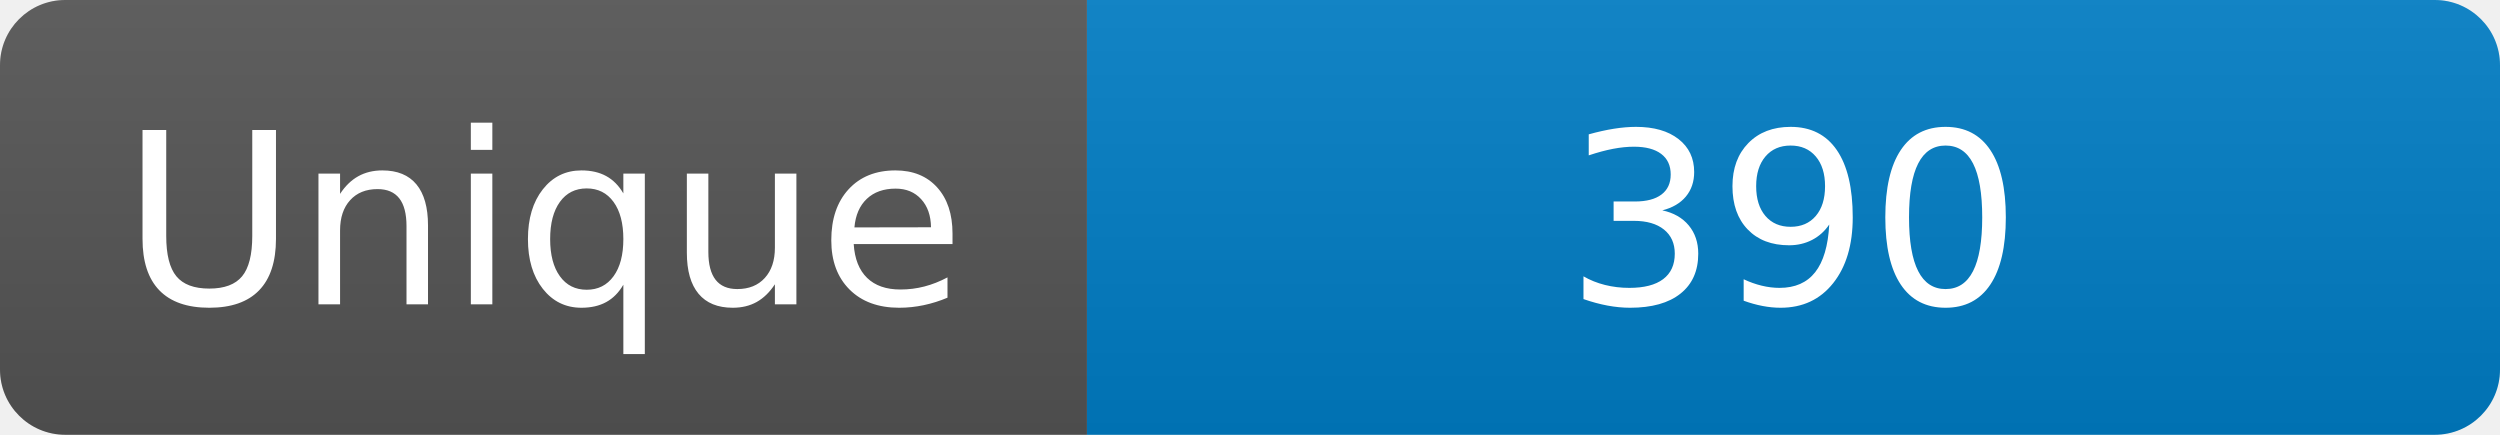
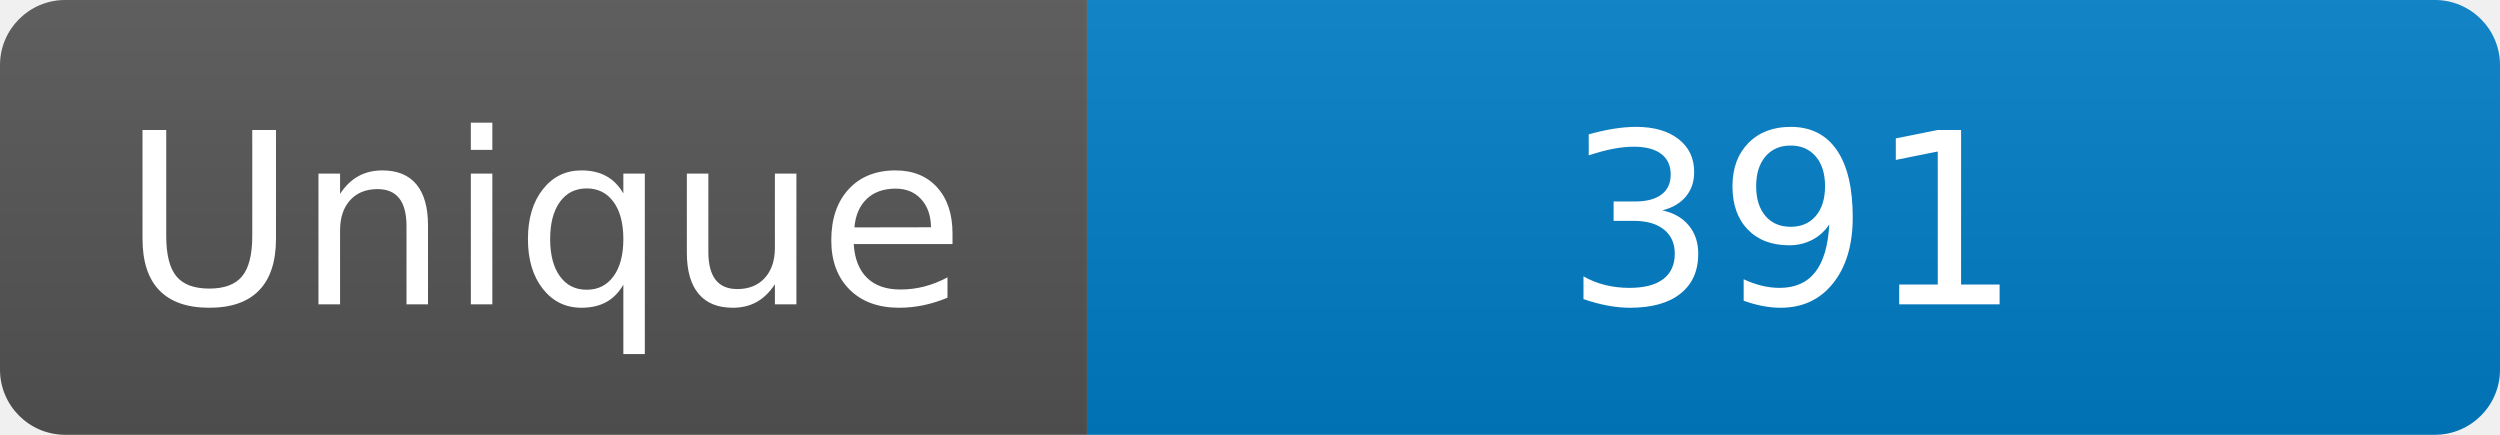
<svg xmlns="http://www.w3.org/2000/svg" width="115" height="20" role="img" aria-label="Maintained?: yes">
  <linearGradient id="s" x2="0" y2="100%">
    <stop offset="0" stop-color="#bbb" stop-opacity=".1" />
    <stop offset="1" stop-opacity=".1" />
  </linearGradient>
  <clipPath id="r">
    <rect width="115" height="20" rx="3" fill="#fff" />
  </clipPath>
  <g clip-path="url(#r)">
    <rect width="50" height="20" fill="#555" />
    <rect x="50" width="160" height="20" fill="#007ec6" />
    <rect width="115" height="20" fill="url(#s)" />
  </g>
  <g fill="#fff" text-anchor="middle" font-family="Verdana,Geneva,DejaVu Sans,sans-serif" font-size="110">
    <text x="250" y="140" transform="scale(.1)" fill="#fff">Unique</text>
-     <text x="825" y="140" transform="scale(.1)" fill="#fff">390</text>
+     <text x="825" y="140" transform="scale(.1)" fill="#fff">391</text>
  </g>
</svg>
